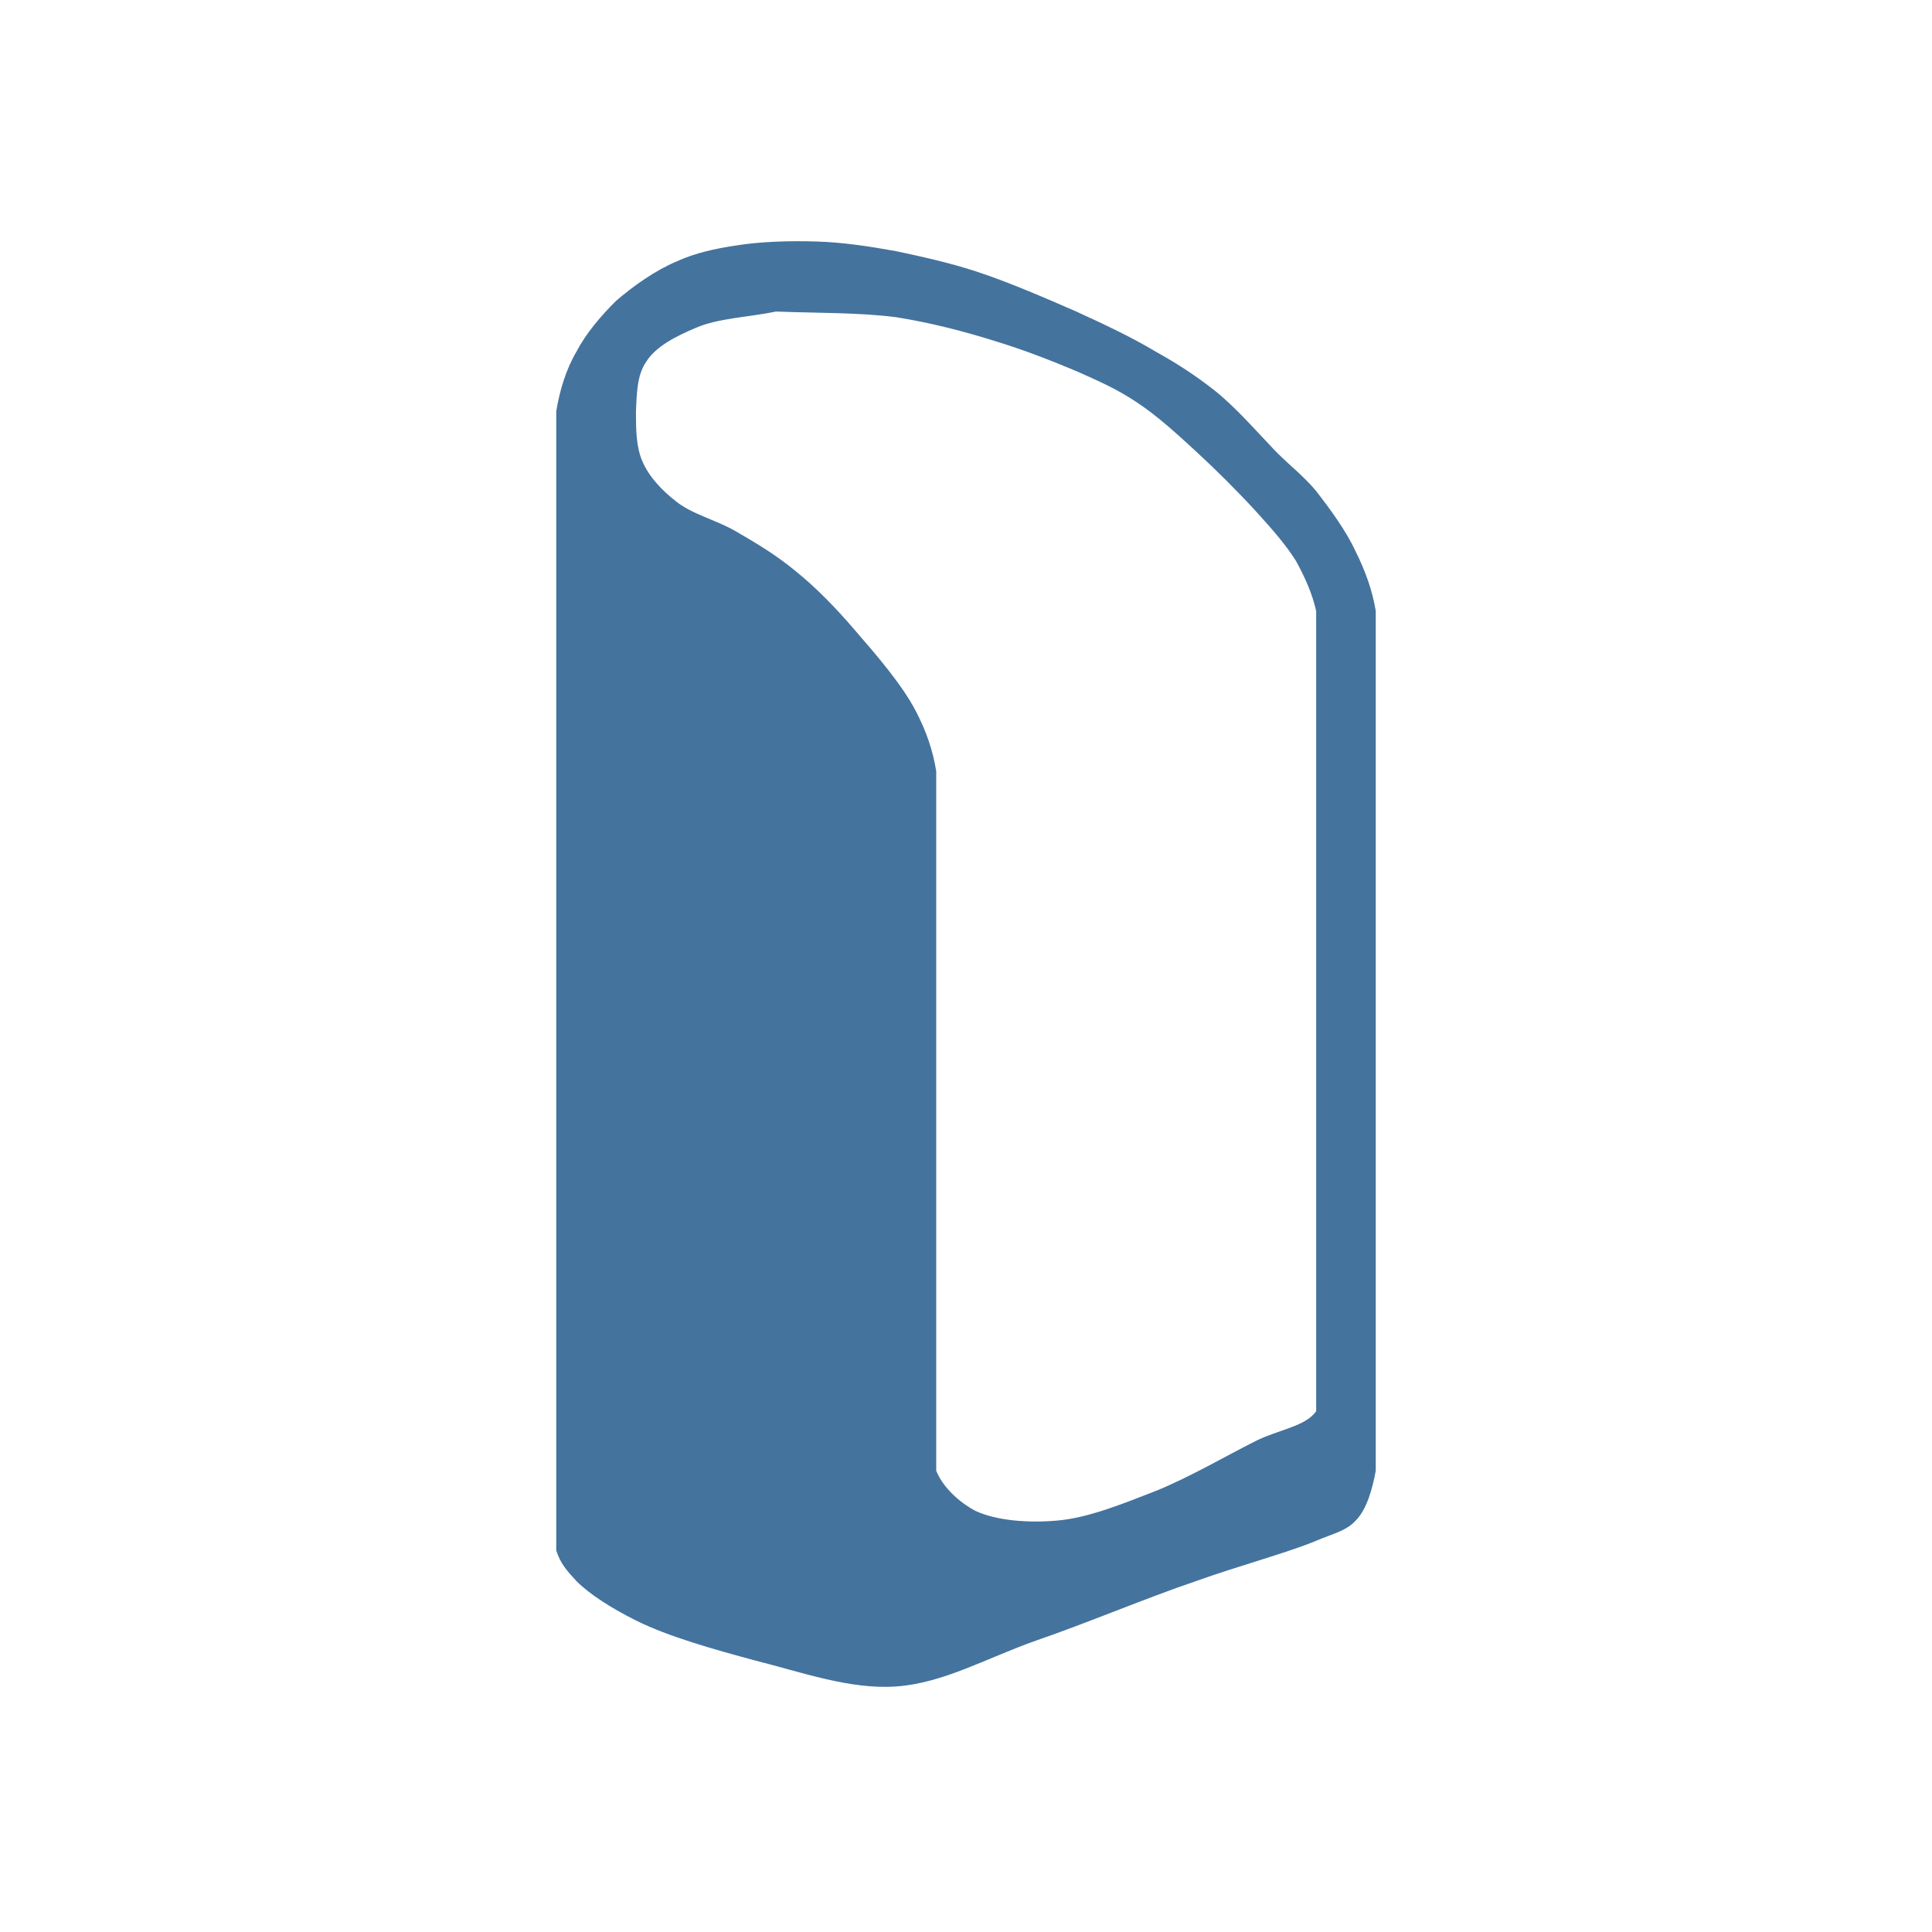
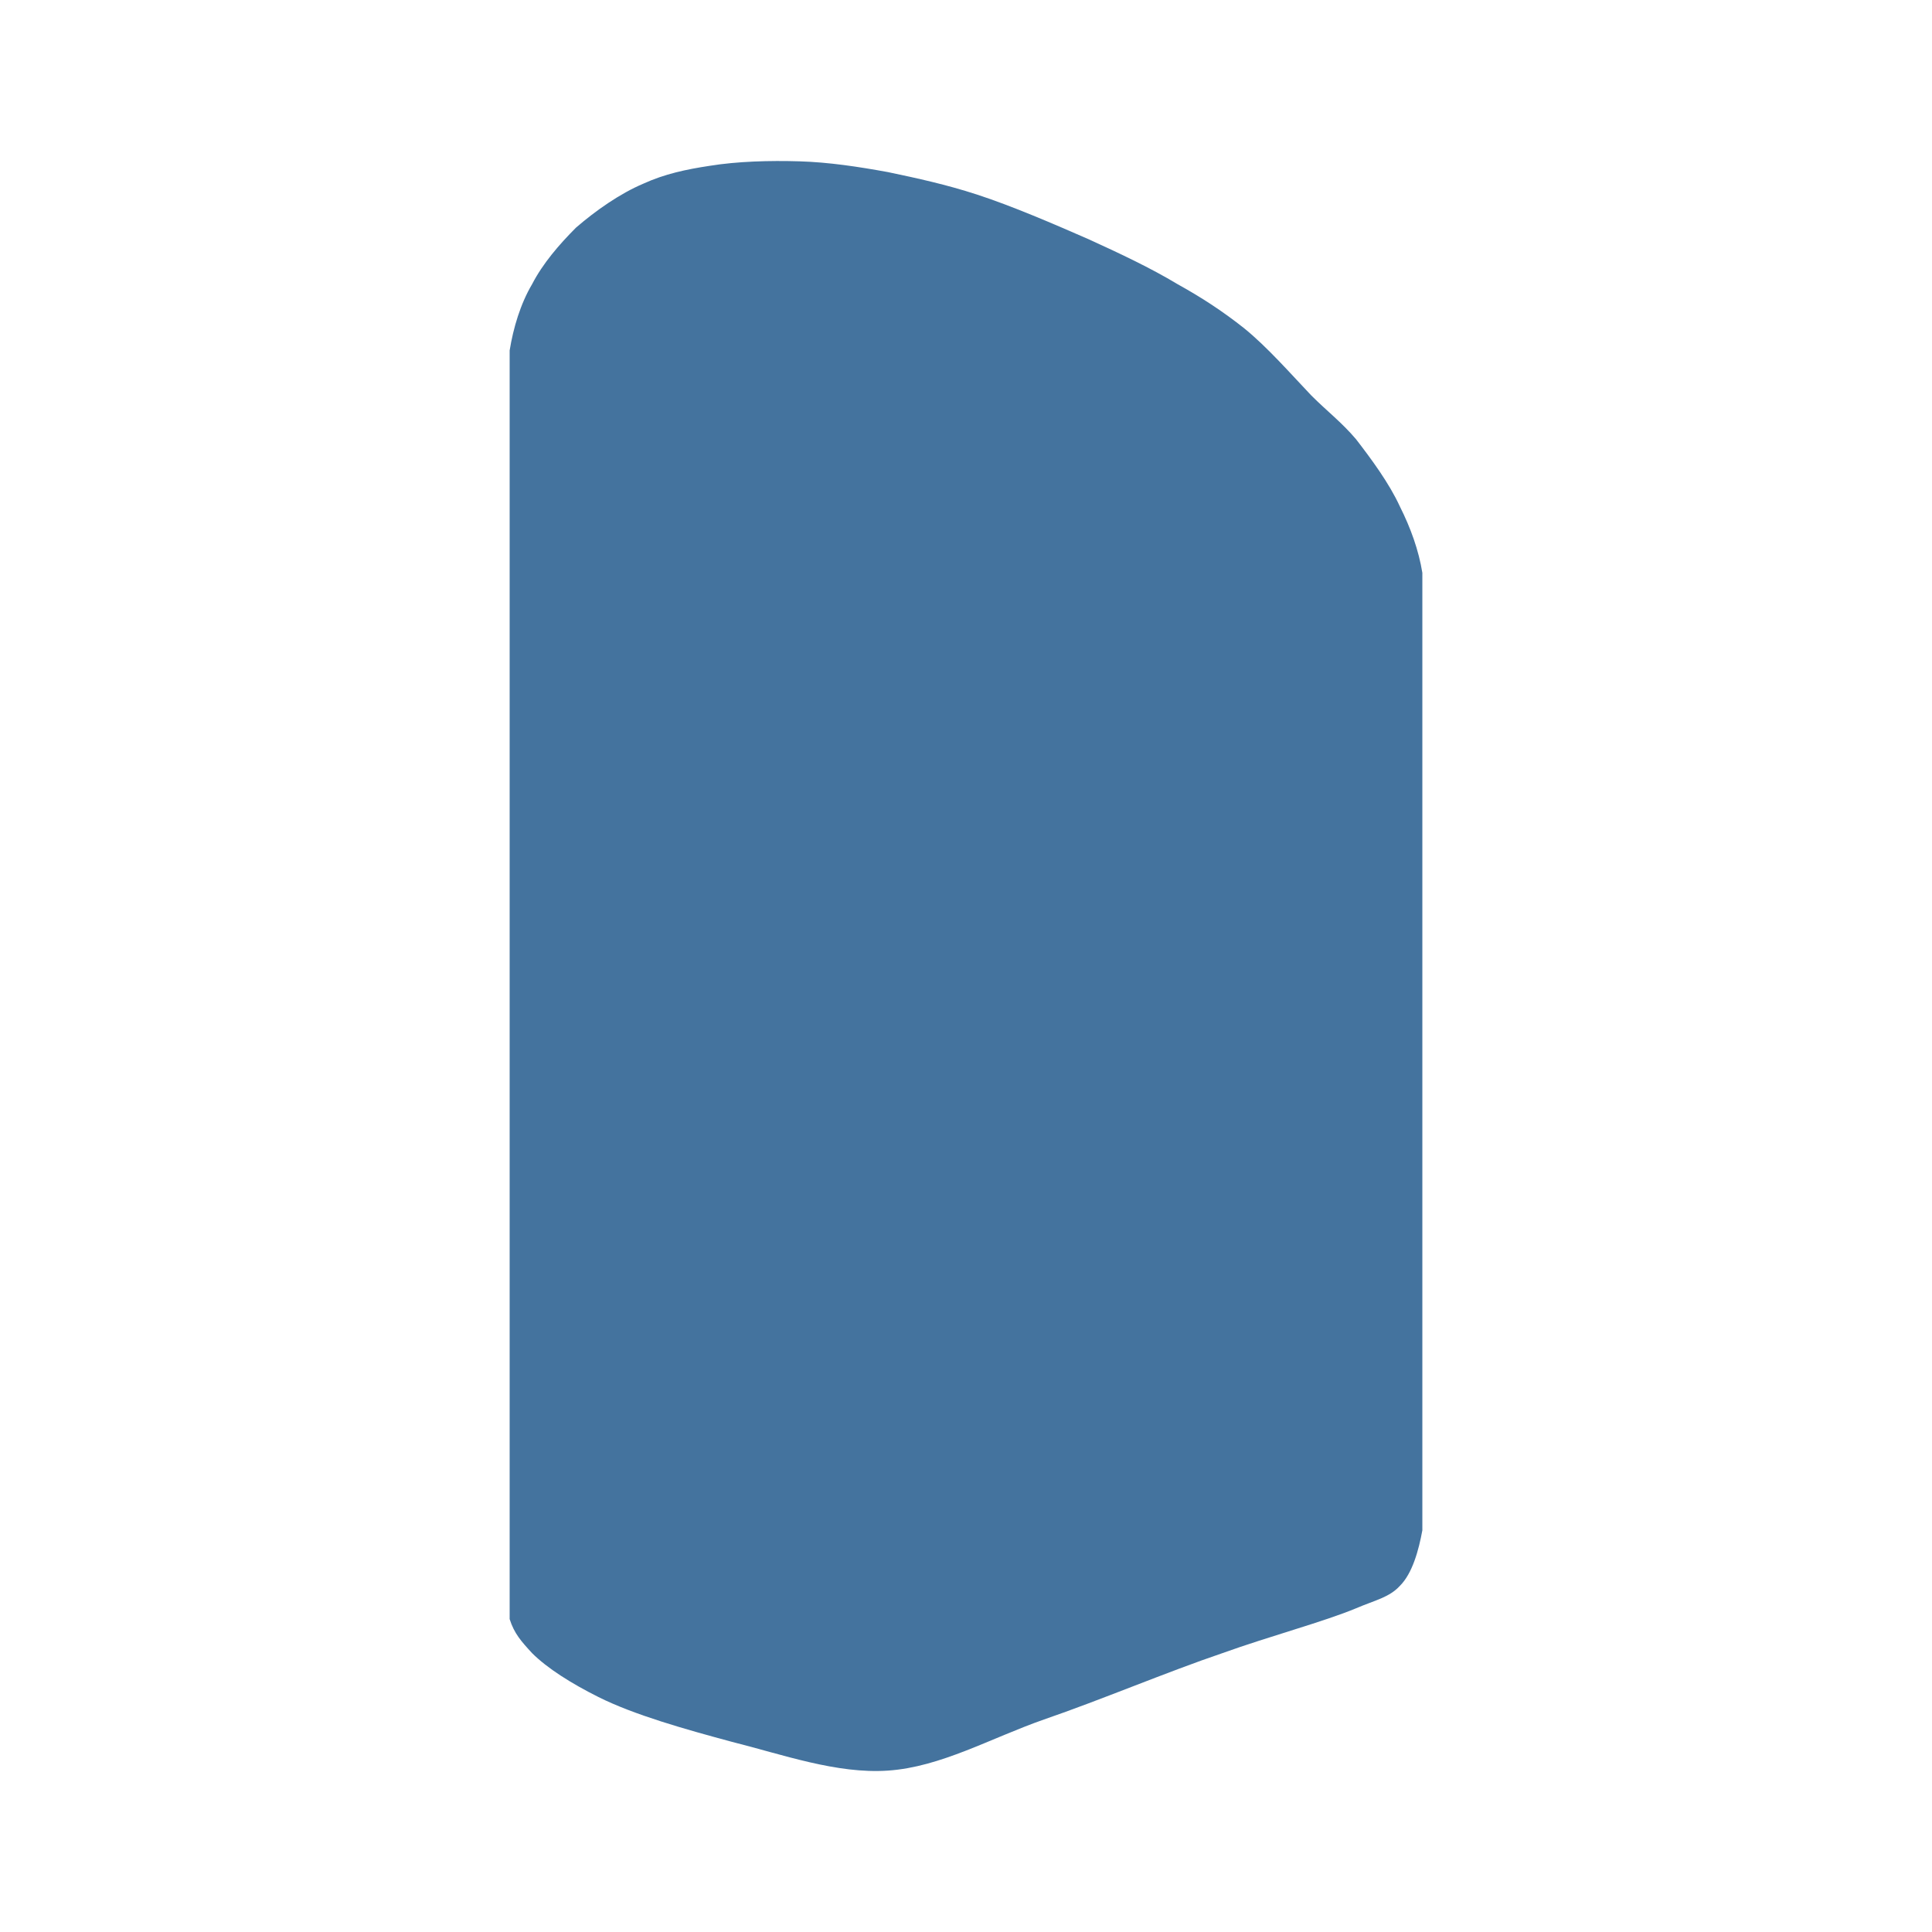
- <svg xmlns="http://www.w3.org/2000/svg" viewBox="0 0 24 24" fill="#44739e" fill-rule="evenodd" clip-rule="evenodd">
-   <path d="M6.91 19.26L6.91 5.11C6.95 4.86 7.03 4.59 7.16 4.37C7.28 4.14 7.46 3.93 7.65 3.74C7.87 3.55 8.14 3.36 8.40 3.25C8.64 3.14 8.88 3.09 9.14 3.05C9.45 3.00 9.81 2.99 10.14 3.00C10.47 3.01 10.80 3.06 11.13 3.12C11.46 3.19 11.78 3.26 12.12 3.37C12.52 3.50 12.98 3.70 13.37 3.87C13.72 4.03 14.06 4.19 14.36 4.37C14.63 4.52 14.86 4.67 15.10 4.86C15.36 5.07 15.63 5.38 15.85 5.61C16.03 5.79 16.19 5.91 16.35 6.10C16.52 6.32 16.72 6.59 16.84 6.85C16.96 7.09 17.05 7.34 17.09 7.59L17.09 18.27C17.05 18.49 16.98 18.75 16.84 18.89C16.72 19.02 16.56 19.05 16.35 19.14C15.99 19.29 15.39 19.45 14.86 19.64C14.24 19.85 13.51 20.16 12.87 20.38C12.27 20.59 11.72 20.91 11.13 20.95C10.56 20.99 9.95 20.77 9.39 20.63C8.87 20.49 8.30 20.33 7.90 20.13C7.60 19.98 7.33 19.81 7.16 19.64C7.04 19.51 6.96 19.42 6.91 19.26ZM11.63 9.58C11.59 9.33 11.51 9.09 11.38 8.84C11.21 8.51 10.89 8.14 10.63 7.84C10.40 7.57 10.15 7.31 9.89 7.10C9.65 6.90 9.40 6.75 9.14 6.60C8.90 6.46 8.60 6.39 8.40 6.23C8.22 6.09 8.06 5.92 7.98 5.73C7.90 5.55 7.90 5.32 7.90 5.11C7.91 4.90 7.91 4.66 8.03 4.49C8.15 4.30 8.41 4.17 8.65 4.07C8.93 3.95 9.31 3.94 9.64 3.87C10.14 3.89 10.66 3.88 11.13 3.94C11.57 4.01 11.99 4.12 12.37 4.24C12.73 4.35 13.06 4.48 13.37 4.61C13.64 4.73 13.87 4.83 14.11 4.99C14.37 5.16 14.61 5.38 14.86 5.61C15.11 5.84 15.38 6.11 15.60 6.35C15.79 6.56 15.97 6.76 16.10 6.97C16.21 7.17 16.30 7.37 16.35 7.59L16.35 17.53C16.22 17.72 15.88 17.76 15.60 17.90C15.24 18.08 14.78 18.35 14.36 18.52C13.95 18.68 13.51 18.86 13.12 18.89C12.77 18.92 12.38 18.89 12.12 18.77C11.91 18.66 11.71 18.47 11.63 18.27L11.63 9.58Z" />
+ <svg xmlns="http://www.w3.org/2000/svg" viewBox="0 0 24 24">
+   <path fill="#44739e" d="M6.331 20.113V4.354c.045-.279.134-.579.279-.824.133-.257.334-.49.545-.702.245-.212.546-.423.836-.546.267-.122.534-.178.824-.222.345-.056.746-.067 1.114-.056s.735.067 1.102.134c.368.077.724.155 1.103.278.445.145.957.367 1.392.557.39.178.768.356 1.102.557.301.167.557.334.824.545.29.234.591.579.836.836.2.2.378.334.557.545.189.245.412.546.545.836.134.267.234.545.279.824V19.01c-.045.245-.123.535-.279.69-.133.145-.312.179-.545.279-.401.167-1.07.345-1.66.557-.69.234-1.503.579-2.216.824-.668.234-1.281.59-1.938.635-.635.044-1.314-.201-1.938-.357-.579-.156-1.214-.334-1.659-.557-.334-.167-.635-.356-.824-.545-.134-.145-.223-.245-.279-.423m5.257-10.781a2.7 2.7 0 0 0-.278-.824c-.19-.368-.546-.78-.836-1.114a6.4 6.4 0 0 0-.824-.824 5.7 5.7 0 0 0-.835-.557c-.267-.156-.602-.234-.824-.412-.201-.156-.379-.345-.468-.557-.089-.2-.089-.456-.089-.69.011-.234.011-.501.145-.691.133-.211.423-.356.69-.467.312-.134.735-.145 1.103-.223.557.022 1.136.011 1.659.078.49.078.958.2 1.381.334.401.122.769.267 1.114.412.3.134.557.245.824.423.289.189.557.434.835.691s.579.556.824.824c.212.234.412.456.557.69.123.223.223.446.279.691v11.07c-.145.211-.524.256-.836.412-.401.2-.913.501-1.381.69-.456.179-.946.379-1.381.412-.389.034-.824 0-1.113-.133-.234-.123-.457-.334-.546-.557Z" />
</svg>
